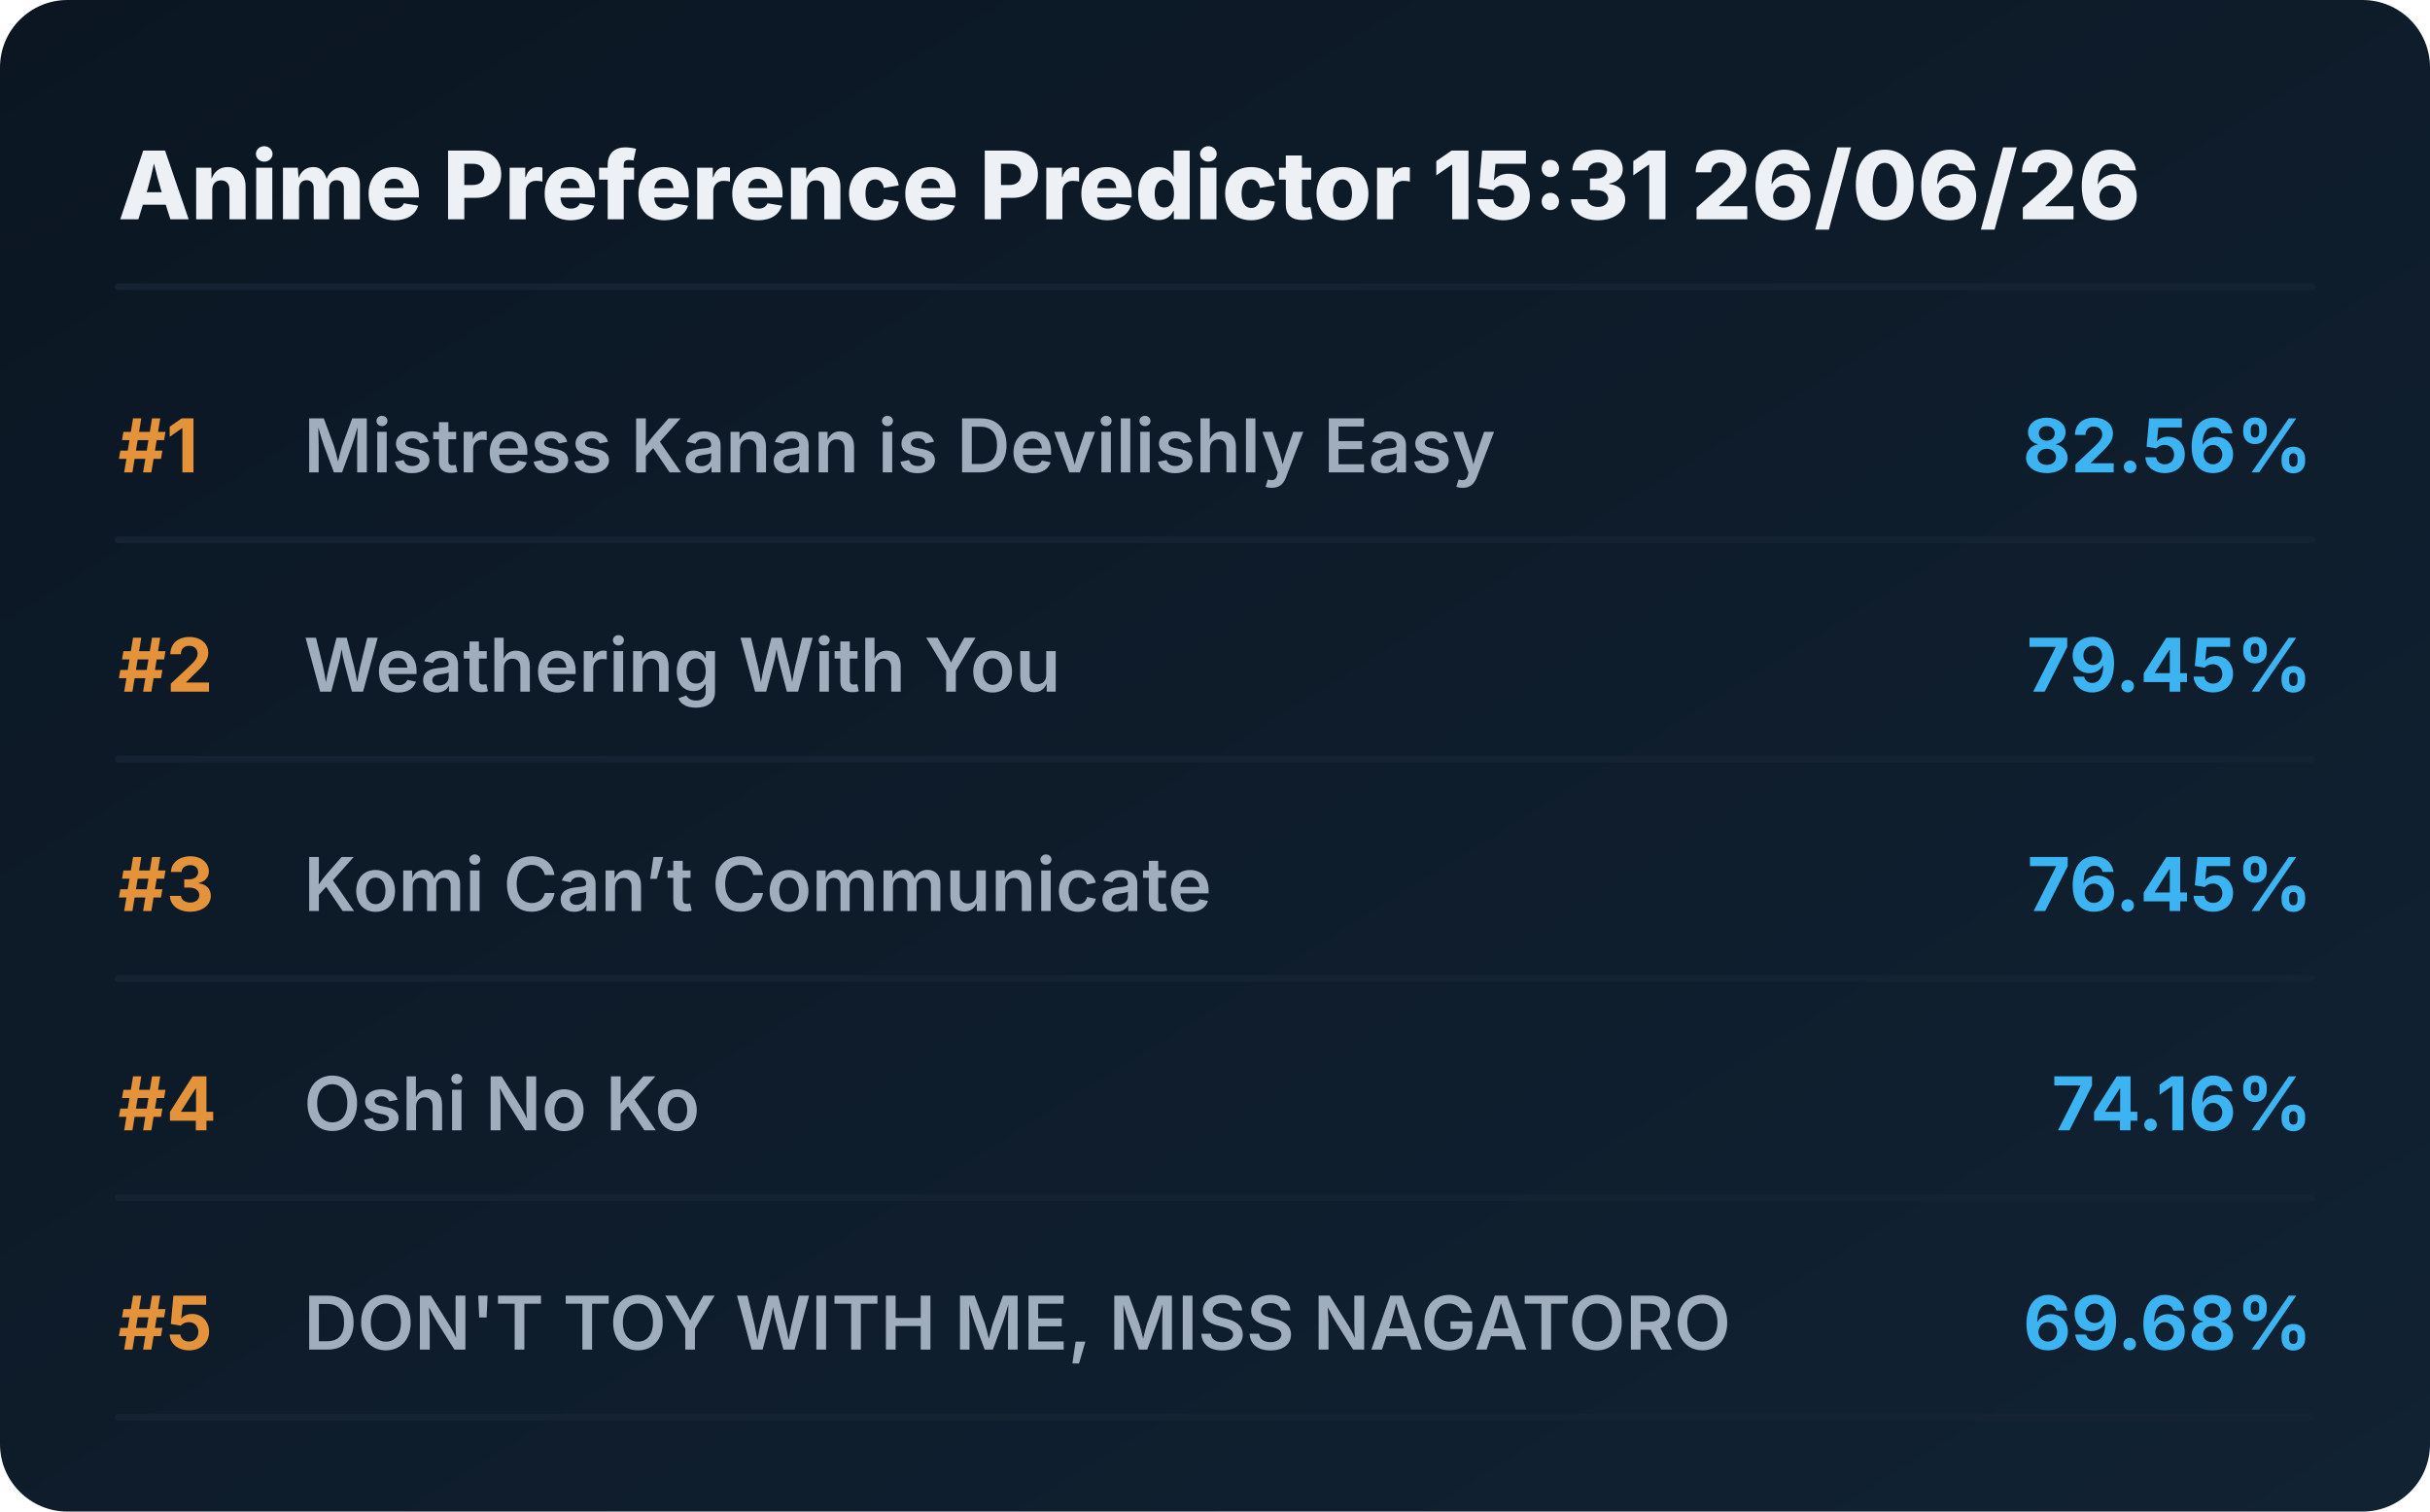
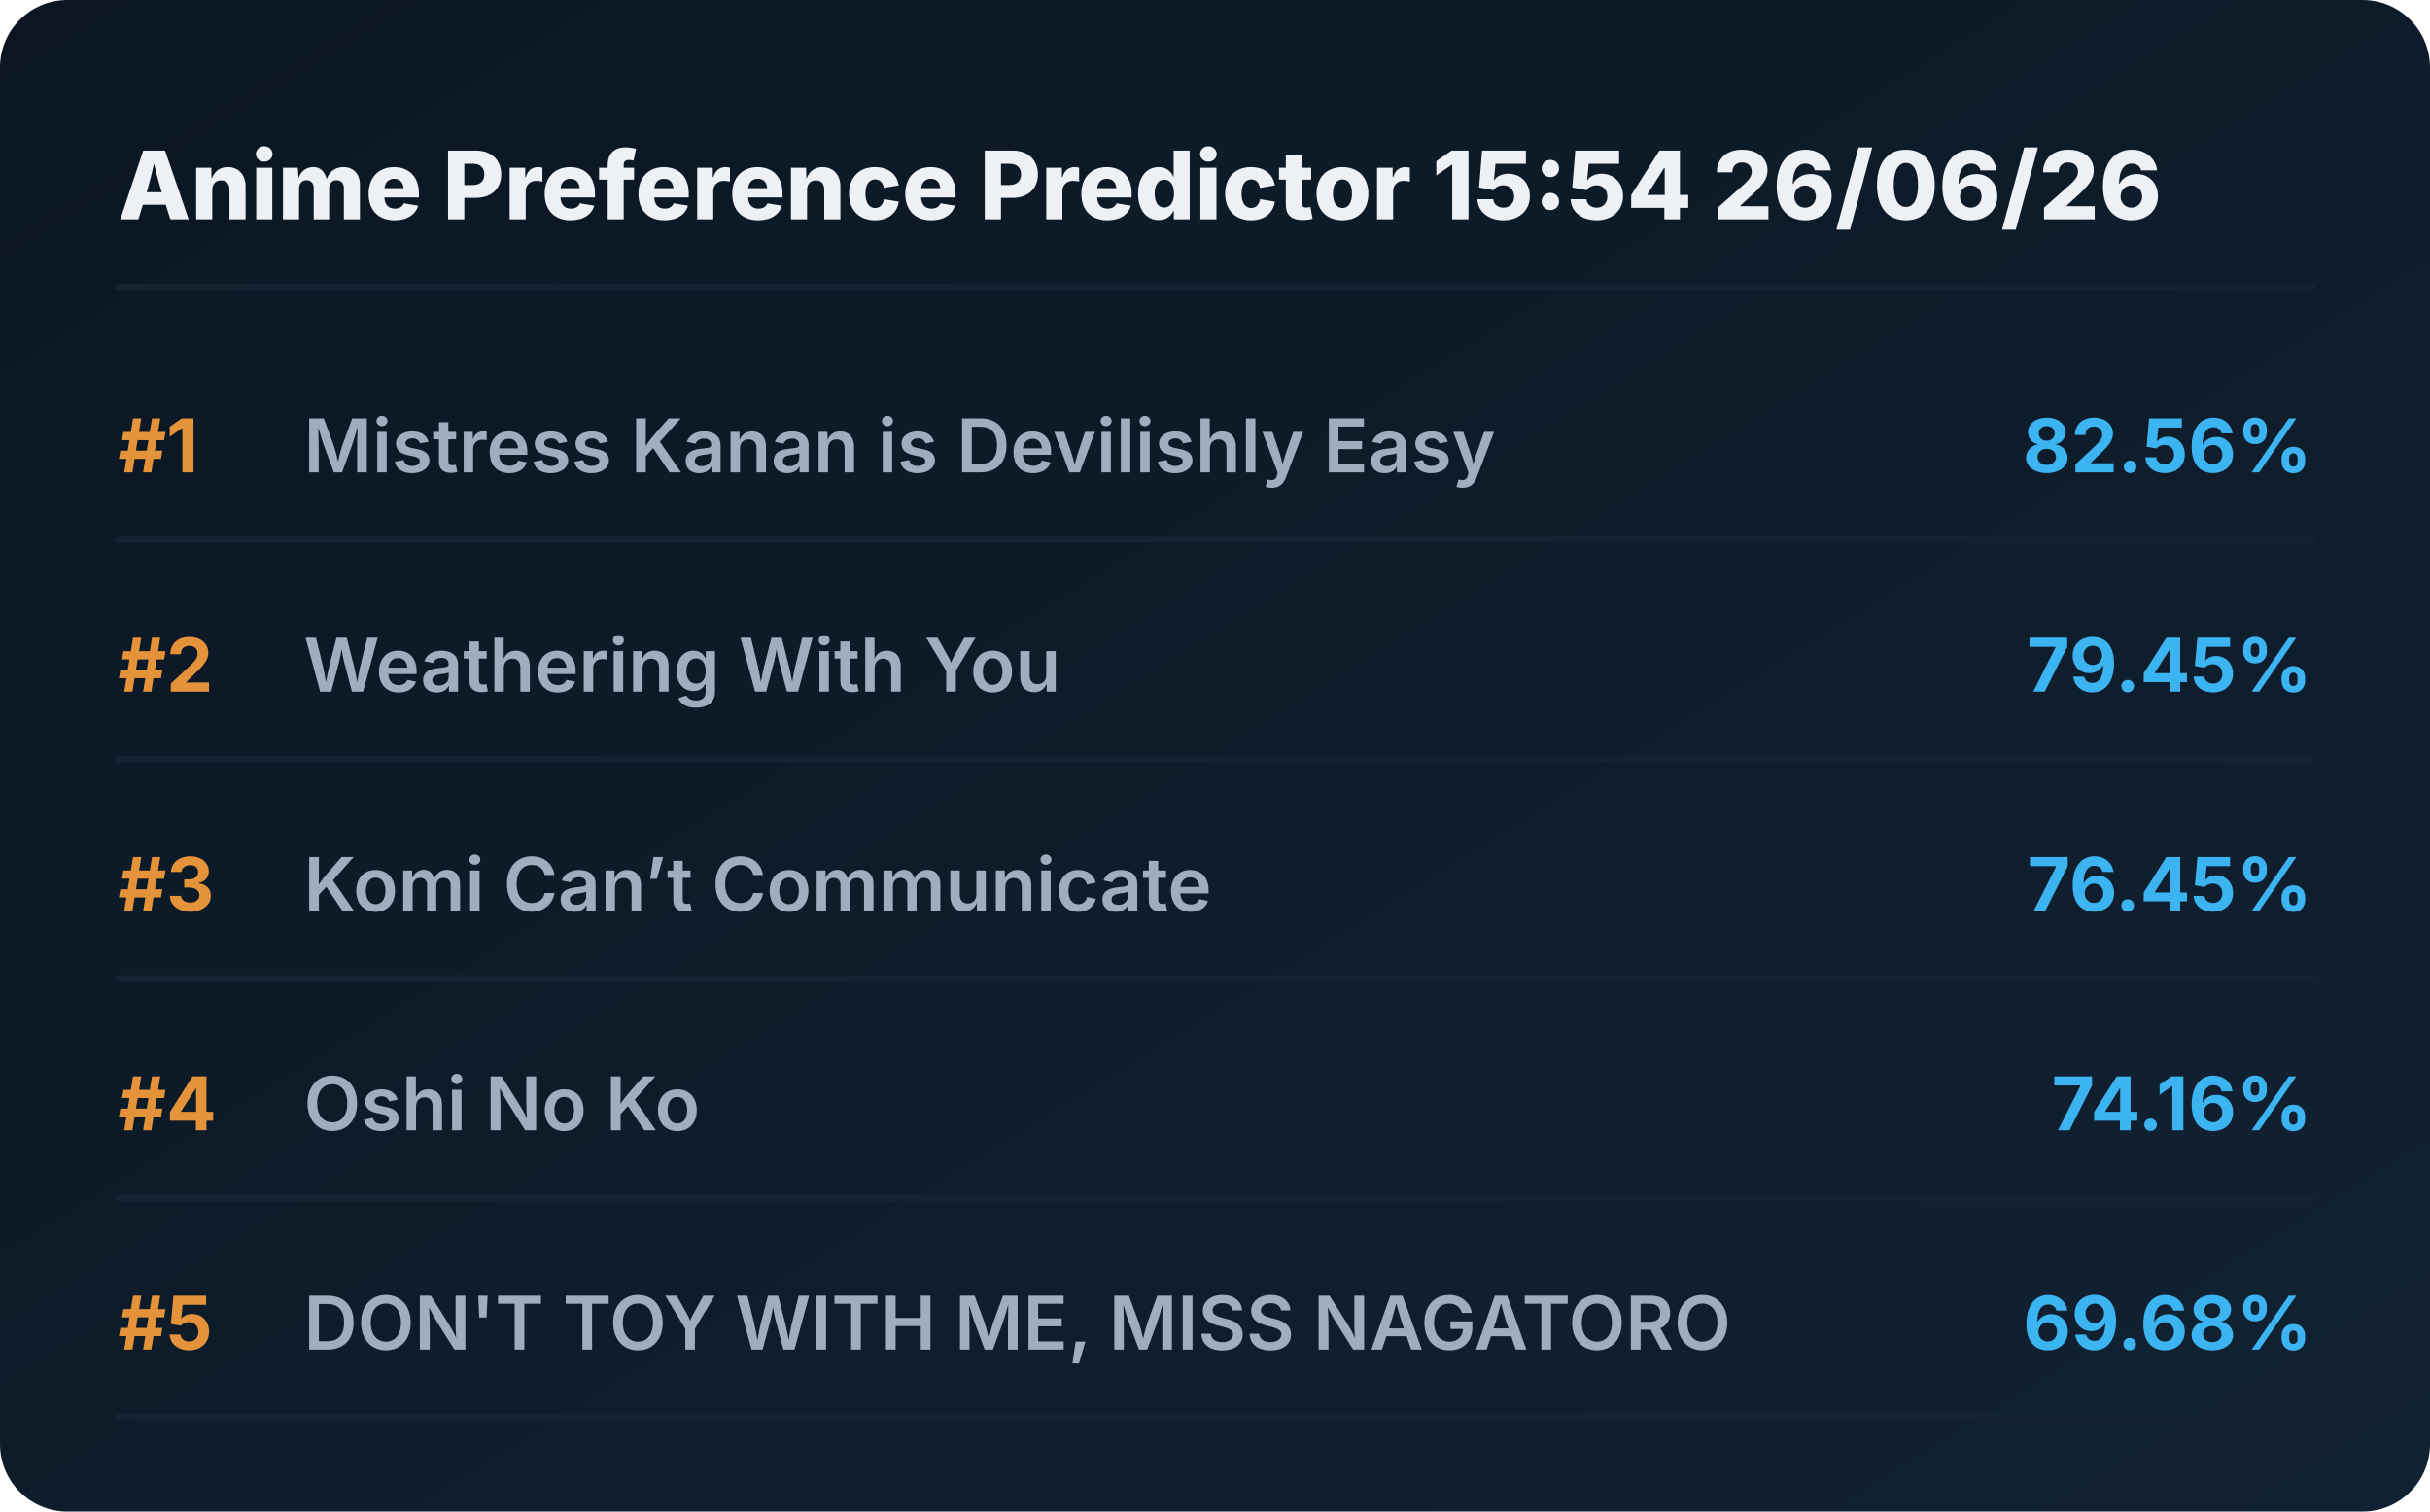
<svg xmlns="http://www.w3.org/2000/svg" viewBox="0 0 720 448" preserveAspectRatio="xMidYMid meet" style="width: 100%; height: auto; max-width: 720px;">
  <defs>
    <linearGradient id="boxGrad" x1="0%" y1="0%" x2="100%" y2="100%">
      <stop offset="0%" stop-color="#0b1622" />
      <stop offset="100%" stop-color="#112233" />
    </linearGradient>
    <clipPath id="titleClip">
      <rect x="90" y="0" width="510" height="100%" />
    </clipPath>
  </defs>
  <style>
    .bg { fill: url(#boxGrad); rx: 20px; }
    .header { font-family: 'Overpass', 'Inter', system-ui, sans-serif; font-weight: 800; font-size: 28px; fill: #edf1f5; }
    .rank { font-family: 'Overpass', 'Inter', system-ui, sans-serif; font-weight: 700; font-size: 22px; fill: #e5933a; }
    .title { font-family: 'Overpass', 'Inter', system-ui, sans-serif; font-weight: 600; font-size: 22px; fill: #9fadbd; }
    .score { font-family: 'Overpass', 'Inter', system-ui, sans-serif; font-weight: 700; font-size: 22px; fill: #3db4f2; }
    .line { stroke: #152232; stroke-width: 2; stroke-linecap: round; }
  </style>
  <rect class="bg" width="720" height="448" />
-   <text x="35" y="65" class="header">Anime Preference Predictor 15:31 26/06/26</text>
+   <text x="35" y="65" class="header">Anime Preference Predictor 15:54 26/06/26</text>
  <line x1="35" y1="85" x2="685" y2="85" class="line" />
  <g transform="translate(0, 0)">
    <text x="35" y="140" class="rank">#1</text>
    <text x="90" y="140" class="title">Mistress Kanan is Devilishly Easy</text>
    <text x="685" y="140" class="score" text-anchor="end">82.56%</text>
    <line x1="35" y1="160" x2="685" y2="160" class="line" />
  </g>
  <g transform="translate(0, 65)">
    <text x="35" y="140" class="rank">#2</text>
    <text x="90" y="140" class="title">Weathering With You</text>
    <text x="685" y="140" class="score" text-anchor="end">79.45%</text>
    <line x1="35" y1="160" x2="685" y2="160" class="line" />
  </g>
  <g transform="translate(0, 130)">
    <text x="35" y="140" class="rank">#3</text>
    <text x="90" y="140" class="title">Komi Can’t Communicate</text>
    <text x="685" y="140" class="score" text-anchor="end">76.45%</text>
    <line x1="35" y1="160" x2="685" y2="160" class="line" />
  </g>
  <g transform="translate(0, 195)">
    <text x="35" y="140" class="rank">#4</text>
    <text x="90" y="140" class="title">Oshi No Ko</text>
    <text x="685" y="140" class="score" text-anchor="end">74.16%</text>
    <line x1="35" y1="160" x2="685" y2="160" class="line" />
  </g>
  <g transform="translate(0, 260)">
    <text x="35" y="140" class="rank">#5</text>
    <text x="90" y="140" class="title">DON'T TOY WITH ME, MISS NAGATORO</text>
    <text x="685" y="140" class="score" text-anchor="end">69.68%</text>
    <line x1="35" y1="160" x2="685" y2="160" class="line" />
  </g>
</svg>
